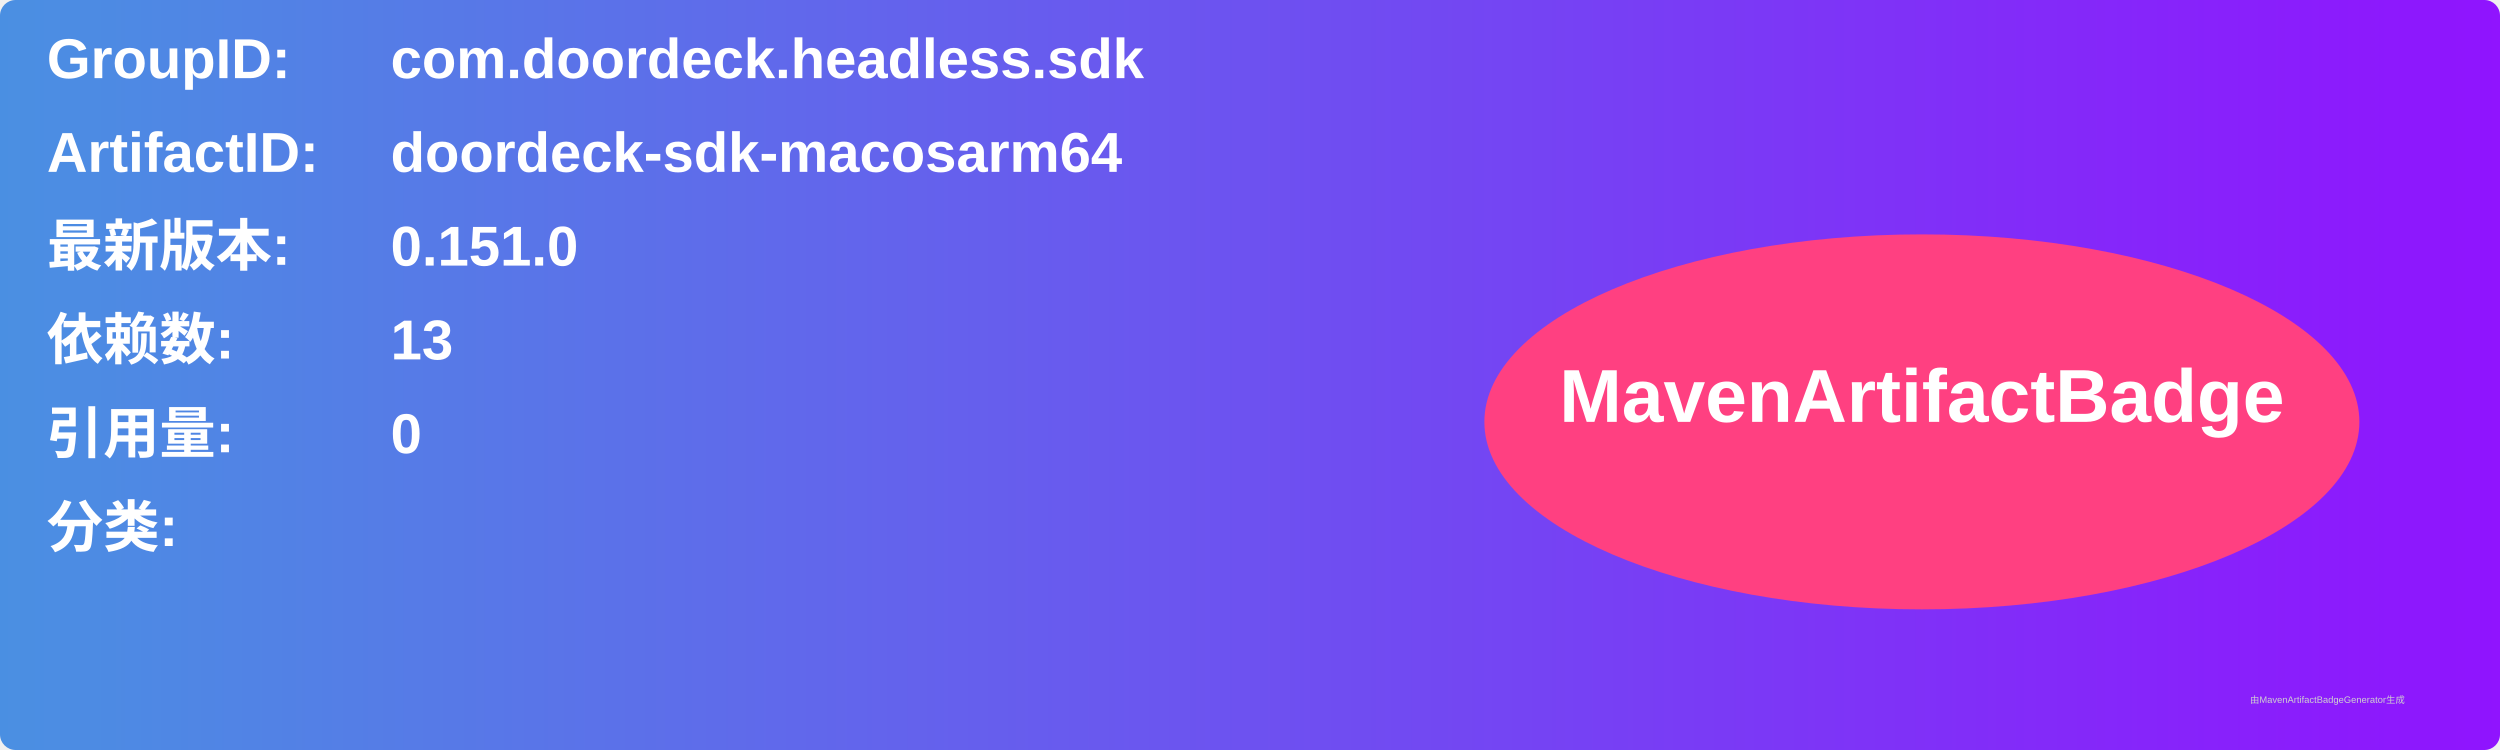
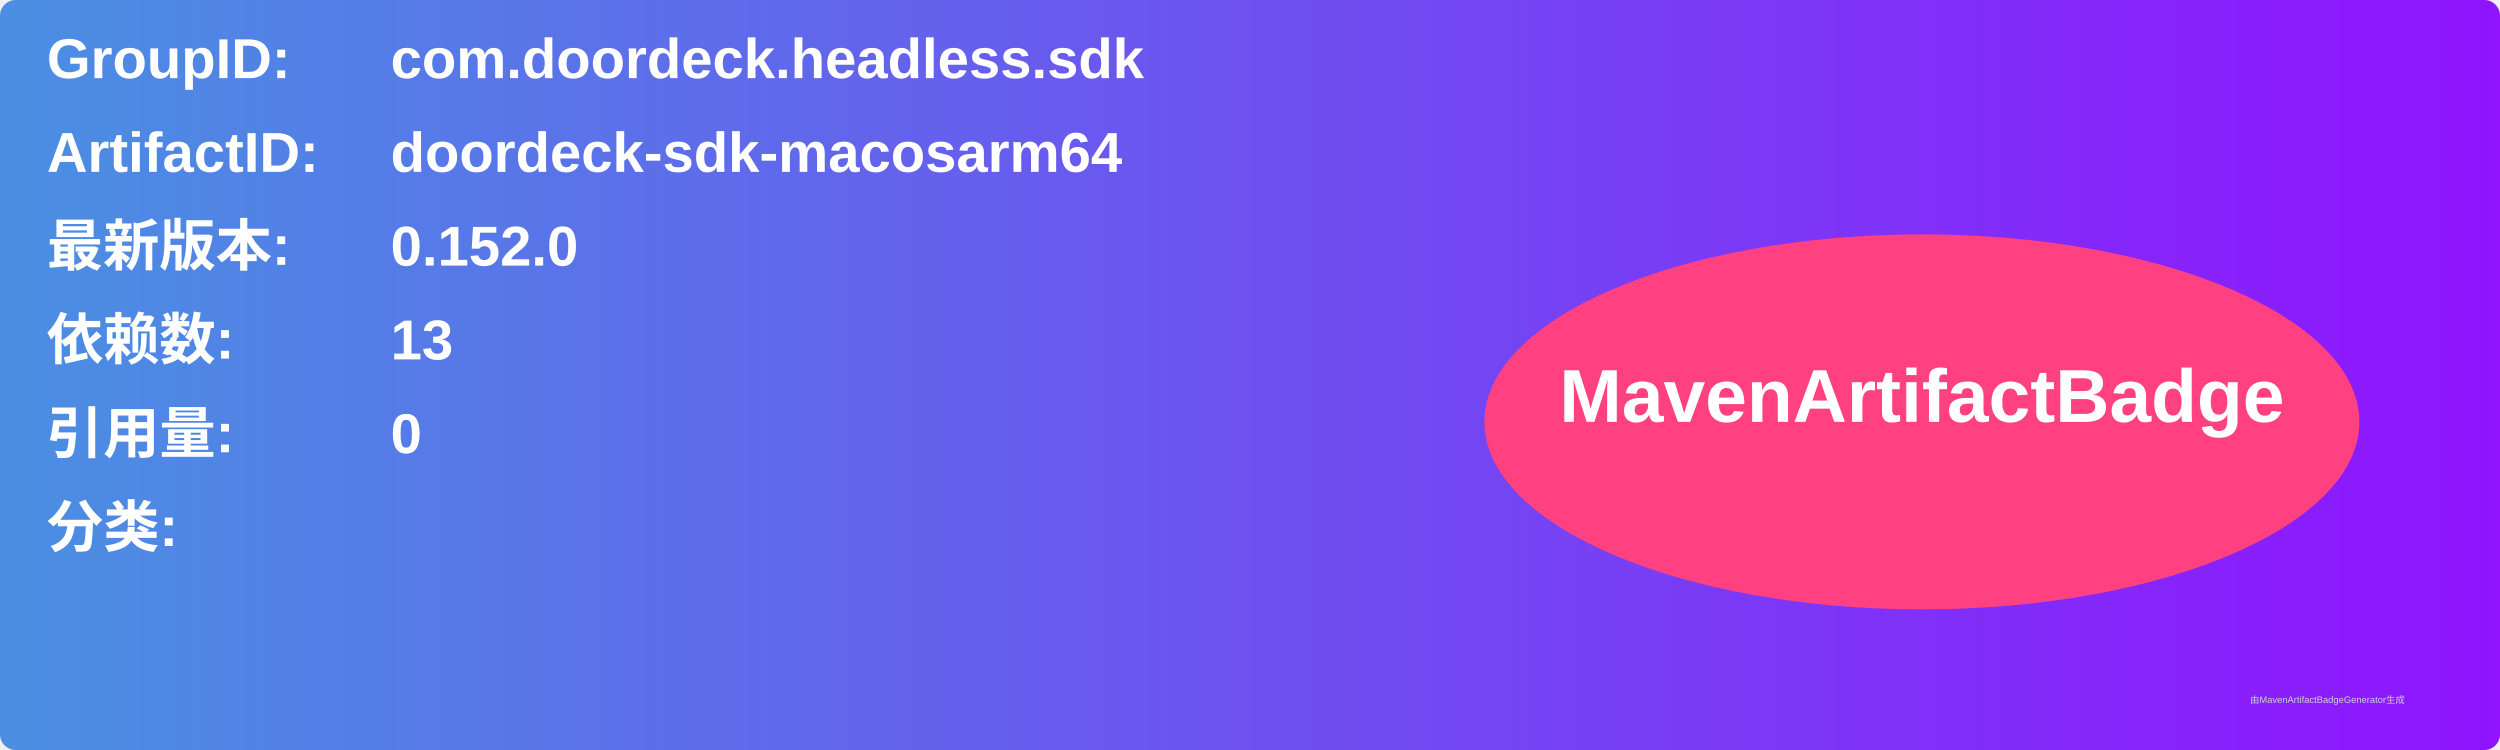
<svg xmlns="http://www.w3.org/2000/svg" width="800" height="240" viewBox="0 0 800 240">
  <linearGradient id="grad" x1="0%" y1="0%" x2="100%" y2="0%">
    <stop offset="0%" stop-color="#4a90e2" />
    <stop offset="100%" stop-color="#9013fe" />
  </linearGradient>
  <rect width="100%" height="100%" rx="5" ry="5" fill="url(#grad)" />
  <g transform="translate(15, 15)">
    <text x="0" y="10" font-family="Arial" font-size="18" fill="white" font-weight="bold" width="260">GroupID:</text>
    <text x="110" y="10" font-family="Arial" font-size="18" fill="white" font-weight="bold" width="460">com.doordeck.headless.sdk</text>
    <text x="0" y="40" font-family="Arial" font-size="18" fill="white" font-weight="bold" width="260">ArtifactID:</text>
    <text x="110" y="40" font-family="Arial" font-size="18" fill="white" font-weight="bold" width="460">doordeck-sdk-macosarm64</text>
    <text x="0" y="70" font-family="Arial" font-size="18" fill="white" font-weight="bold">最新版本:</text>
    <text x="110" y="70" font-family="Arial" font-size="18" fill="white" font-weight="bold">
-       <tspan font-weight="bold">0.151.0</tspan>
+       <tspan font-weight="bold">0.152.0</tspan>
    </text>
    <text x="0" y="100" font-family="Arial" font-size="18" fill="white" font-weight="bold">依赖数: </text>
    <text x="110" y="100" font-family="Arial" font-size="18" fill="white">
      <tspan font-weight="bold">13</tspan>
    </text>
    <text x="0" y="130" font-family="Arial" font-size="18" fill="white" font-weight="bold">引用量: </text>
    <text x="110" y="130" font-family="Arial" font-size="18" fill="white">
      <tspan font-weight="bold">0</tspan>
    </text>
    <text x="0" y="160" font-family="Arial" font-size="18" fill="white" font-weight="bold">分类:</text>
    <text x="10" y="190" font-family="Arial" font-size="10" fill="white">
      <tspan font-weight="bold" />
    </text>
    <ellipse cx="600" cy="120" rx="140" ry="60" fill="#ff4081" />
    <text x="600" y="120" text-anchor="middle" font-family="Arial" font-size="24" fill="white" font-weight="bold">MavenArtifactBadge</text>
  </g>
  <text x="720" y="225" font-family="Arial" font-size="3" fill="#d0d0d0">由MavenArtifactBadgeGenerator生成</text>
</svg>
